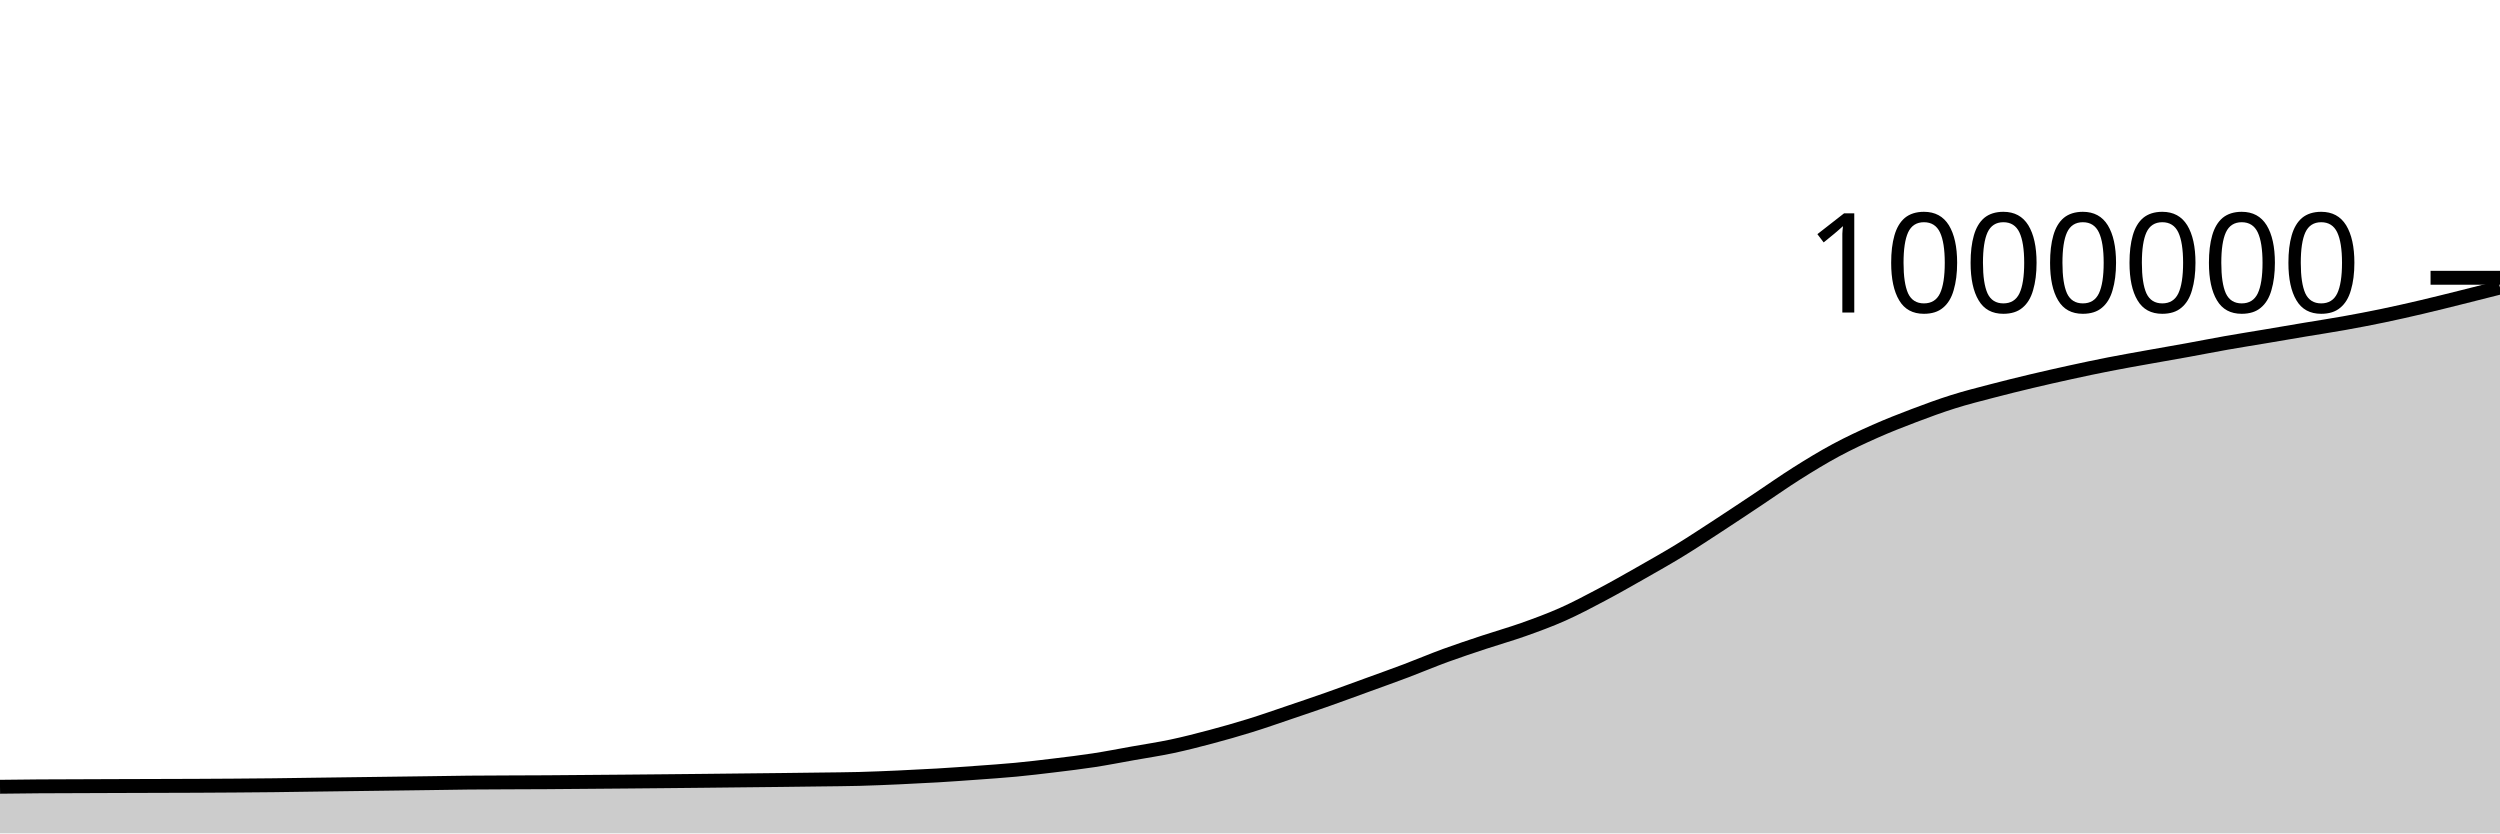
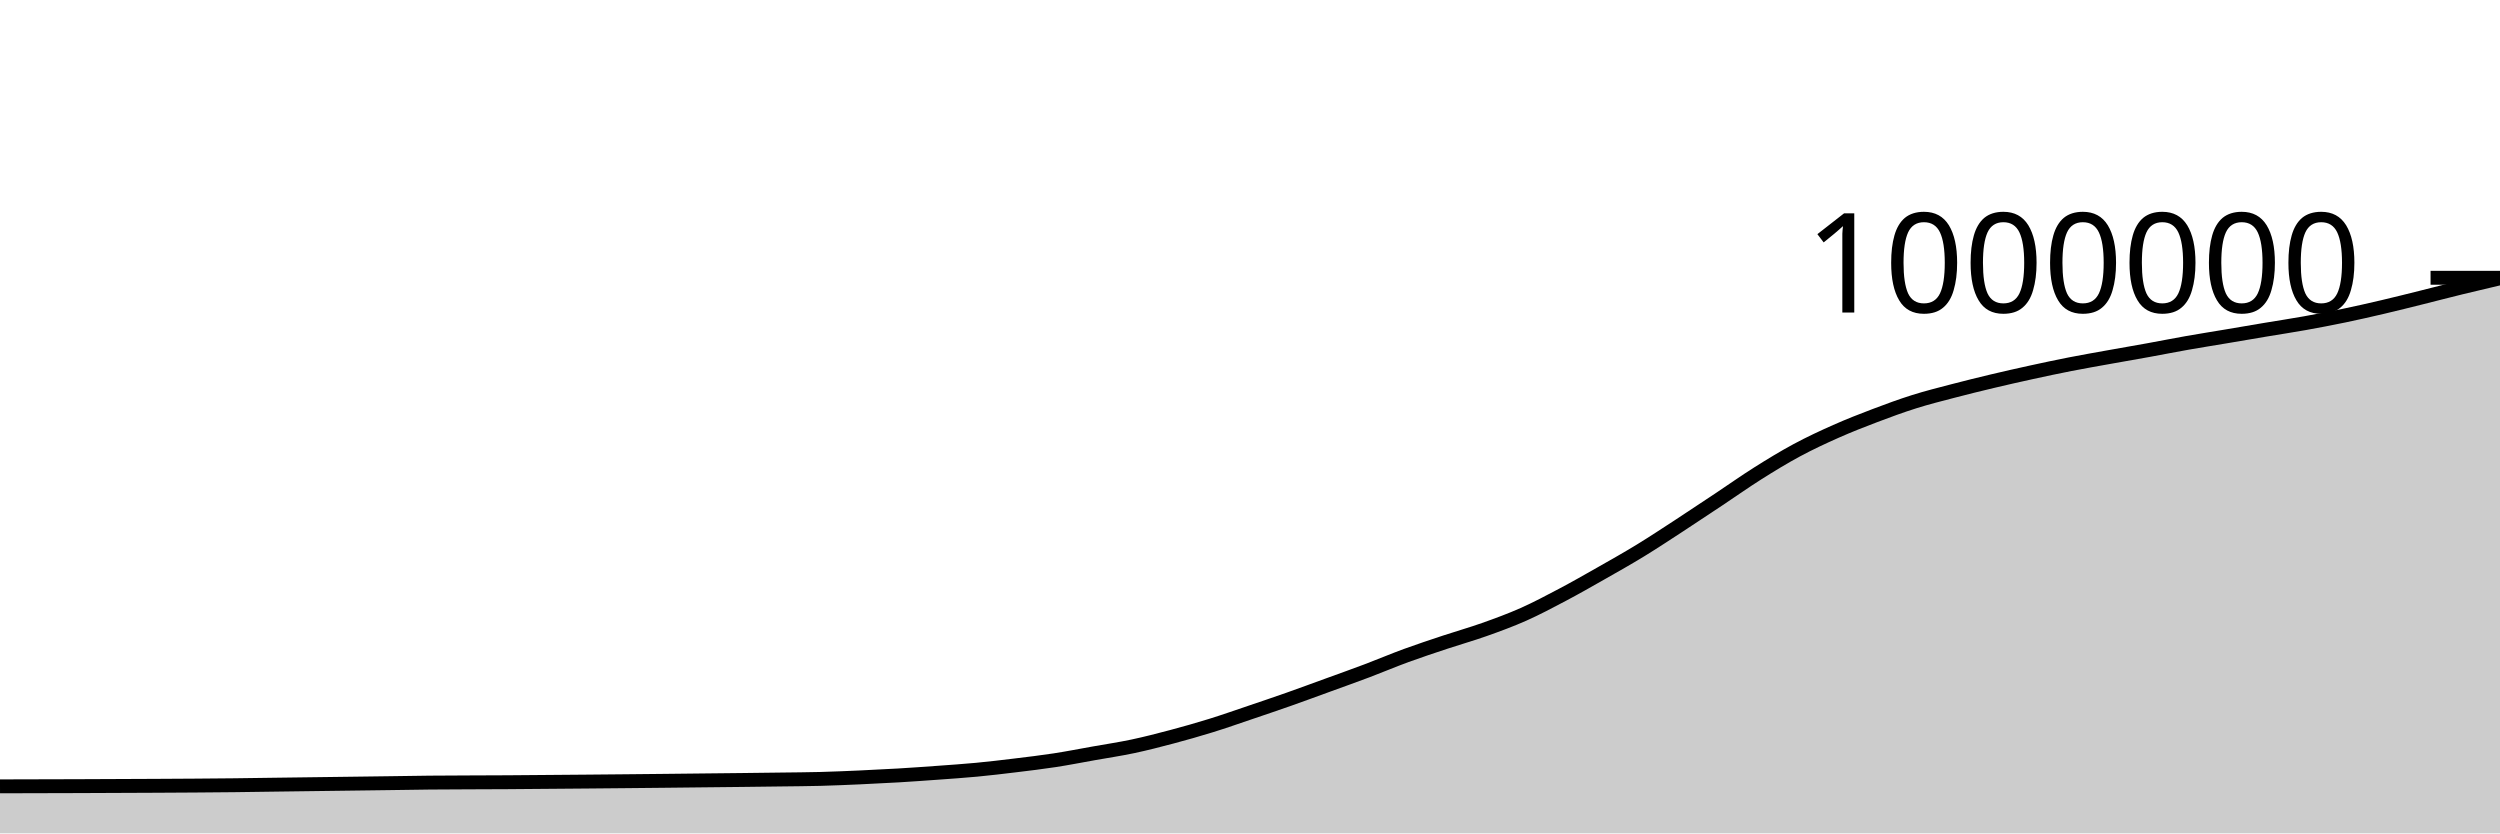
<svg xmlns="http://www.w3.org/2000/svg" viewBox="0 0 180 60">
  <g transform="translate(0,20)">
-     <path class="area" fill="rgba(0, 0, 0, 0.2)" d="M0,36.647C0.938,36.635,1.875,36.623,2.812,36.617C6.562,36.591,10.312,36.6,14.062,36.578C15.938,36.567,17.812,36.559,19.688,36.537C20.625,36.526,21.562,36.511,22.5,36.498C23.438,36.485,24.375,36.473,25.312,36.461C26.25,36.448,27.188,36.436,28.125,36.424C29.062,36.412,30,36.399,30.938,36.387C31.875,36.374,32.812,36.357,33.75,36.347C35.625,36.329,37.5,36.333,39.375,36.32C40.312,36.314,41.25,36.305,42.188,36.297C43.125,36.29,44.062,36.282,45,36.274C45.938,36.266,46.875,36.257,47.812,36.248C48.75,36.239,49.688,36.229,50.625,36.22C51.562,36.21,52.5,36.2,53.438,36.189C54.375,36.179,55.312,36.17,56.25,36.159C57.188,36.148,58.125,36.137,59.062,36.124C60,36.111,60.938,36.107,61.875,36.082C62.812,36.057,63.75,36.016,64.688,35.975C65.625,35.933,66.562,35.886,67.5,35.831C68.438,35.775,69.375,35.708,70.312,35.64C71.25,35.571,72.188,35.51,73.125,35.421C74.062,35.332,75,35.22,75.938,35.106C76.875,34.992,77.812,34.881,78.75,34.737C79.688,34.593,80.625,34.408,81.562,34.241C82.5,34.074,83.438,33.936,84.375,33.737C85.312,33.538,86.25,33.297,87.188,33.047C88.125,32.798,89.062,32.532,90,32.241C90.938,31.951,91.875,31.62,92.812,31.303C93.75,30.986,94.688,30.669,95.625,30.339C96.562,30.008,97.5,29.661,98.438,29.32C99.375,28.979,100.312,28.646,101.25,28.292C102.188,27.938,103.125,27.539,104.062,27.196C105,26.853,105.938,26.545,106.875,26.233C107.812,25.921,108.75,25.659,109.688,25.326C110.625,24.993,111.562,24.651,112.5,24.234C113.438,23.817,114.375,23.32,115.312,22.824C116.25,22.329,117.188,21.794,118.125,21.261C119.062,20.729,120,20.2,120.938,19.627C121.875,19.053,122.812,18.432,123.75,17.821C124.688,17.21,125.625,16.584,126.562,15.961C127.5,15.338,128.438,14.673,129.375,14.082C130.312,13.491,131.25,12.918,132.188,12.414C133.125,11.91,134.062,11.474,135,11.058C135.938,10.642,136.875,10.275,137.812,9.92C138.75,9.564,139.688,9.219,140.625,8.924C141.562,8.628,142.5,8.394,143.438,8.149C144.375,7.903,145.312,7.672,146.25,7.449C147.188,7.226,148.125,7.014,149.062,6.809C150,6.604,150.938,6.404,151.875,6.221C152.812,6.037,153.75,5.875,154.688,5.706C155.625,5.537,156.562,5.377,157.5,5.207C158.438,5.037,159.375,4.85,160.312,4.685C161.25,4.52,162.188,4.373,163.125,4.215C164.062,4.058,165,3.895,165.938,3.738C166.875,3.581,167.812,3.44,168.75,3.272C169.688,3.104,170.625,2.926,171.562,2.731C172.5,2.536,173.438,2.323,174.375,2.103C175.312,1.884,176.25,1.646,177.188,1.413C178.125,1.179,179.062,0.942,180,0.704L180,40C179.062,40,178.125,40,177.188,40C176.25,40,175.312,40,174.375,40C173.438,40,172.5,40,171.562,40C170.625,40,169.688,40,168.75,40C167.812,40,166.875,40,165.938,40C165,40,164.062,40,163.125,40C162.188,40,161.25,40,160.312,40C159.375,40,158.438,40,157.5,40C156.562,40,155.625,40,154.688,40C153.75,40,152.812,40,151.875,40C150.938,40,150,40,149.062,40C148.125,40,147.188,40,146.25,40C145.312,40,144.375,40,143.438,40C142.5,40,141.562,40,140.625,40C139.688,40,138.75,40,137.812,40C136.875,40,135.938,40,135,40C134.062,40,133.125,40,132.188,40C131.25,40,130.312,40,129.375,40C128.438,40,127.5,40,126.562,40C125.625,40,124.688,40,123.75,40C122.812,40,121.875,40,120.938,40C120,40,119.062,40,118.125,40C117.188,40,116.25,40,115.312,40C114.375,40,113.438,40,112.5,40C111.562,40,110.625,40,109.688,40C108.75,40,107.812,40,106.875,40C105.938,40,105,40,104.062,40C103.125,40,102.188,40,101.25,40C100.312,40,99.375,40,98.438,40C97.5,40,96.562,40,95.625,40C94.688,40,93.75,40,92.812,40C91.875,40,90.938,40,90,40C89.062,40,88.125,40,87.188,40C86.25,40,85.312,40,84.375,40C83.438,40,82.5,40,81.562,40C80.625,40,79.688,40,78.75,40C77.812,40,76.875,40,75.938,40C75,40,74.062,40,73.125,40C72.188,40,71.25,40,70.312,40C69.375,40,68.438,40,67.5,40C66.562,40,65.625,40,64.688,40C63.75,40,62.812,40,61.875,40C60.938,40,60,40,59.062,40C58.125,40,57.188,40,56.25,40C55.312,40,54.375,40,53.438,40C52.5,40,51.562,40,50.625,40C49.688,40,48.75,40,47.812,40C46.875,40,45.938,40,45,40C44.062,40,43.125,40,42.188,40C41.25,40,40.312,40,39.375,40C37.5,40,35.625,40,33.75,40C32.812,40,31.875,40,30.938,40C30,40,29.062,40,28.125,40C27.188,40,26.25,40,25.312,40C24.375,40,23.438,40,22.5,40C21.562,40,20.625,40,19.688,40C17.812,40,15.938,40,14.062,40C10.312,40,6.562,40,2.812,40C1.875,40,0.938,40,0,40Z" />
-     <path class="line" stroke="black" fill="none" d="M0,36.647C0.938,36.635,1.875,36.623,2.812,36.617C6.562,36.591,10.312,36.6,14.062,36.578C15.938,36.567,17.812,36.559,19.688,36.537C20.625,36.526,21.562,36.511,22.5,36.498C23.438,36.485,24.375,36.473,25.312,36.461C26.25,36.448,27.188,36.436,28.125,36.424C29.062,36.412,30,36.399,30.938,36.387C31.875,36.374,32.812,36.357,33.75,36.347C35.625,36.329,37.5,36.333,39.375,36.32C40.312,36.314,41.25,36.305,42.188,36.297C43.125,36.29,44.062,36.282,45,36.274C45.938,36.266,46.875,36.257,47.812,36.248C48.75,36.239,49.688,36.229,50.625,36.22C51.562,36.21,52.5,36.2,53.438,36.189C54.375,36.179,55.312,36.17,56.25,36.159C57.188,36.148,58.125,36.137,59.062,36.124C60,36.111,60.938,36.107,61.875,36.082C62.812,36.057,63.75,36.016,64.688,35.975C65.625,35.933,66.562,35.886,67.5,35.831C68.438,35.775,69.375,35.708,70.312,35.64C71.25,35.571,72.188,35.51,73.125,35.421C74.062,35.332,75,35.22,75.938,35.106C76.875,34.992,77.812,34.881,78.75,34.737C79.688,34.593,80.625,34.408,81.562,34.241C82.5,34.074,83.438,33.936,84.375,33.737C85.312,33.538,86.25,33.297,87.188,33.047C88.125,32.798,89.062,32.532,90,32.241C90.938,31.951,91.875,31.62,92.812,31.303C93.75,30.986,94.688,30.669,95.625,30.339C96.562,30.008,97.5,29.661,98.438,29.32C99.375,28.979,100.312,28.646,101.25,28.292C102.188,27.938,103.125,27.539,104.062,27.196C105,26.853,105.938,26.545,106.875,26.233C107.812,25.921,108.75,25.659,109.688,25.326C110.625,24.993,111.562,24.651,112.5,24.234C113.438,23.817,114.375,23.32,115.312,22.824C116.25,22.329,117.188,21.794,118.125,21.261C119.062,20.729,120,20.2,120.938,19.627C121.875,19.053,122.812,18.432,123.75,17.821C124.688,17.21,125.625,16.584,126.562,15.961C127.5,15.338,128.438,14.673,129.375,14.082C130.312,13.491,131.25,12.918,132.188,12.414C133.125,11.91,134.062,11.474,135,11.058C135.938,10.642,136.875,10.275,137.812,9.92C138.75,9.564,139.688,9.219,140.625,8.924C141.562,8.628,142.5,8.394,143.438,8.149C144.375,7.903,145.312,7.672,146.25,7.449C147.188,7.226,148.125,7.014,149.062,6.809C150,6.604,150.938,6.404,151.875,6.221C152.812,6.037,153.75,5.875,154.688,5.706C155.625,5.537,156.562,5.377,157.5,5.207C158.438,5.037,159.375,4.85,160.312,4.685C161.25,4.52,162.188,4.373,163.125,4.215C164.062,4.058,165,3.895,165.938,3.738C166.875,3.581,167.812,3.44,168.75,3.272C169.688,3.104,170.625,2.926,171.562,2.731C172.5,2.536,173.438,2.323,174.375,2.103C175.312,1.884,176.25,1.646,177.188,1.413C178.125,1.179,179.062,0.942,180,0.704" />
+     <path class="area" fill="rgba(0, 0, 0, 0.2)" d="M0,36.617C3.75,36.608,7.5,36.6,11.25,36.578C13.125,36.567,15,36.559,16.875,36.537C17.812,36.526,18.75,36.511,19.688,36.498C20.625,36.485,21.562,36.473,22.5,36.461C23.438,36.448,24.375,36.436,25.312,36.424C26.25,36.412,27.188,36.399,28.125,36.387C29.062,36.374,30,36.357,30.938,36.347C32.812,36.329,34.688,36.333,36.562,36.32C37.5,36.314,38.438,36.305,39.375,36.297C40.312,36.29,41.25,36.282,42.188,36.274C43.125,36.266,44.062,36.257,45,36.248C45.938,36.239,46.875,36.229,47.812,36.22C48.75,36.21,49.688,36.2,50.625,36.189C51.562,36.179,52.5,36.17,53.438,36.159C54.375,36.148,55.312,36.137,56.25,36.124C57.188,36.111,58.125,36.107,59.062,36.082C60,36.057,60.938,36.016,61.875,35.975C62.812,35.933,63.75,35.886,64.688,35.831C65.625,35.775,66.562,35.708,67.5,35.64C68.438,35.571,69.375,35.51,70.312,35.421C71.25,35.332,72.188,35.22,73.125,35.106C74.062,34.992,75,34.881,75.938,34.737C76.875,34.593,77.812,34.408,78.75,34.241C79.688,34.074,80.625,33.936,81.562,33.737C82.5,33.538,83.438,33.297,84.375,33.047C85.312,32.798,86.25,32.532,87.188,32.241C88.125,31.951,89.062,31.62,90,31.303C90.938,30.986,91.875,30.669,92.812,30.339C93.75,30.008,94.688,29.661,95.625,29.32C96.562,28.979,97.5,28.646,98.438,28.292C99.375,27.938,100.312,27.539,101.25,27.196C102.188,26.853,103.125,26.545,104.062,26.233C105,25.921,105.938,25.659,106.875,25.326C107.812,24.993,108.75,24.651,109.688,24.234C110.625,23.817,111.562,23.32,112.5,22.824C113.438,22.329,114.375,21.794,115.312,21.261C116.25,20.729,117.188,20.2,118.125,19.627C119.062,19.053,120,18.432,120.938,17.821C121.875,17.21,122.812,16.584,123.75,15.961C124.688,15.338,125.625,14.673,126.562,14.082C127.5,13.491,128.438,12.918,129.375,12.414C130.312,11.91,131.25,11.474,132.188,11.058C133.125,10.642,134.062,10.275,135,9.92C135.938,9.564,136.875,9.219,137.812,8.924C138.75,8.628,139.688,8.394,140.625,8.149C141.562,7.903,142.5,7.672,143.438,7.449C144.375,7.226,145.312,7.014,146.25,6.809C147.188,6.604,148.125,6.404,149.062,6.221C150,6.037,150.938,5.875,151.875,5.706C152.812,5.537,153.75,5.377,154.688,5.207C155.625,5.037,156.562,4.85,157.5,4.685C158.438,4.52,159.375,4.373,160.312,4.215C161.25,4.058,162.188,3.895,163.125,3.738C164.062,3.581,165,3.44,165.938,3.272C166.875,3.104,167.812,2.926,168.75,2.731C169.688,2.536,170.625,2.323,171.562,2.103C172.5,1.884,173.438,1.646,174.375,1.413C175.312,1.179,176.25,0.933,177.188,0.704C178.125,0.474,179.062,0.254,180,0.035L180,40C179.062,40,178.125,40,177.188,40C176.25,40,175.312,40,174.375,40C173.438,40,172.5,40,171.562,40C170.625,40,169.688,40,168.75,40C167.812,40,166.875,40,165.938,40C165,40,164.062,40,163.125,40C162.188,40,161.25,40,160.312,40C159.375,40,158.438,40,157.5,40C156.562,40,155.625,40,154.688,40C153.75,40,152.812,40,151.875,40C150.938,40,150,40,149.062,40C148.125,40,147.188,40,146.25,40C145.312,40,144.375,40,143.438,40C142.5,40,141.562,40,140.625,40C139.688,40,138.75,40,137.812,40C136.875,40,135.938,40,135,40C134.062,40,133.125,40,132.188,40C131.25,40,130.312,40,129.375,40C128.438,40,127.5,40,126.562,40C125.625,40,124.688,40,123.75,40C122.812,40,121.875,40,120.938,40C120,40,119.062,40,118.125,40C117.188,40,116.25,40,115.312,40C114.375,40,113.438,40,112.5,40C111.562,40,110.625,40,109.688,40C108.75,40,107.812,40,106.875,40C105.938,40,105,40,104.062,40C103.125,40,102.188,40,101.25,40C100.312,40,99.375,40,98.438,40C97.5,40,96.562,40,95.625,40C94.688,40,93.75,40,92.812,40C91.875,40,90.938,40,90,40C89.062,40,88.125,40,87.188,40C86.25,40,85.312,40,84.375,40C83.438,40,82.5,40,81.562,40C80.625,40,79.688,40,78.75,40C77.812,40,76.875,40,75.938,40C75,40,74.062,40,73.125,40C72.188,40,71.25,40,70.312,40C69.375,40,68.438,40,67.5,40C66.562,40,65.625,40,64.688,40C63.75,40,62.812,40,61.875,40C60.938,40,60,40,59.062,40C58.125,40,57.188,40,56.25,40C55.312,40,54.375,40,53.438,40C52.5,40,51.562,40,50.625,40C49.688,40,48.75,40,47.812,40C46.875,40,45.938,40,45,40C44.062,40,43.125,40,42.188,40C41.25,40,40.312,40,39.375,40C38.438,40,37.5,40,36.562,40C34.688,40,32.812,40,30.938,40C30,40,29.062,40,28.125,40C27.188,40,26.25,40,25.312,40C24.375,40,23.438,40,22.5,40C21.562,40,20.625,40,19.688,40C18.75,40,17.812,40,16.875,40C15,40,13.125,40,11.25,40C7.5,40,3.75,40,0,40Z" />
+     <path class="line" stroke="black" fill="none" d="M0,36.617C3.75,36.608,7.5,36.6,11.25,36.578C13.125,36.567,15,36.559,16.875,36.537C17.812,36.526,18.75,36.511,19.688,36.498C20.625,36.485,21.562,36.473,22.5,36.461C23.438,36.448,24.375,36.436,25.312,36.424C26.25,36.412,27.188,36.399,28.125,36.387C29.062,36.374,30,36.357,30.938,36.347C32.812,36.329,34.688,36.333,36.562,36.32C37.5,36.314,38.438,36.305,39.375,36.297C40.312,36.29,41.25,36.282,42.188,36.274C43.125,36.266,44.062,36.257,45,36.248C45.938,36.239,46.875,36.229,47.812,36.22C48.75,36.21,49.688,36.2,50.625,36.189C51.562,36.179,52.5,36.17,53.438,36.159C54.375,36.148,55.312,36.137,56.25,36.124C57.188,36.111,58.125,36.107,59.062,36.082C60,36.057,60.938,36.016,61.875,35.975C62.812,35.933,63.75,35.886,64.688,35.831C65.625,35.775,66.562,35.708,67.5,35.64C68.438,35.571,69.375,35.51,70.312,35.421C71.25,35.332,72.188,35.22,73.125,35.106C74.062,34.992,75,34.881,75.938,34.737C76.875,34.593,77.812,34.408,78.75,34.241C79.688,34.074,80.625,33.936,81.562,33.737C82.5,33.538,83.438,33.297,84.375,33.047C85.312,32.798,86.25,32.532,87.188,32.241C88.125,31.951,89.062,31.62,90,31.303C90.938,30.986,91.875,30.669,92.812,30.339C93.75,30.008,94.688,29.661,95.625,29.32C96.562,28.979,97.5,28.646,98.438,28.292C99.375,27.938,100.312,27.539,101.25,27.196C102.188,26.853,103.125,26.545,104.062,26.233C105,25.921,105.938,25.659,106.875,25.326C107.812,24.993,108.75,24.651,109.688,24.234C110.625,23.817,111.562,23.32,112.5,22.824C113.438,22.329,114.375,21.794,115.312,21.261C116.25,20.729,117.188,20.2,118.125,19.627C119.062,19.053,120,18.432,120.938,17.821C121.875,17.21,122.812,16.584,123.75,15.961C124.688,15.338,125.625,14.673,126.562,14.082C127.5,13.491,128.438,12.918,129.375,12.414C130.312,11.91,131.25,11.474,132.188,11.058C133.125,10.642,134.062,10.275,135,9.92C135.938,9.564,136.875,9.219,137.812,8.924C138.75,8.628,139.688,8.394,140.625,8.149C141.562,7.903,142.5,7.672,143.438,7.449C144.375,7.226,145.312,7.014,146.25,6.809C147.188,6.604,148.125,6.404,149.062,6.221C150,6.037,150.938,5.875,151.875,5.706C152.812,5.537,153.75,5.377,154.688,5.207C155.625,5.037,156.562,4.85,157.5,4.685C158.438,4.52,159.375,4.373,160.312,4.215C161.25,4.058,162.188,3.895,163.125,3.738C164.062,3.581,165,3.44,165.938,3.272C166.875,3.104,167.812,2.926,168.75,2.731C169.688,2.536,170.625,2.323,171.562,2.103C172.5,1.884,173.438,1.646,174.375,1.413C175.312,1.179,176.25,0.933,177.188,0.704C178.125,0.474,179.062,0.254,180,0.035" />
    <path class="axis-ceiling" stroke-width="1" stroke="black" fill="none" d="M175,0L180,0" />
    <text class="axis-ceiling-label" font-family="sans-serif" text-anchor="end" font-size="10px" x="170" y="2.5">1000000</text>
  </g>
</svg>
